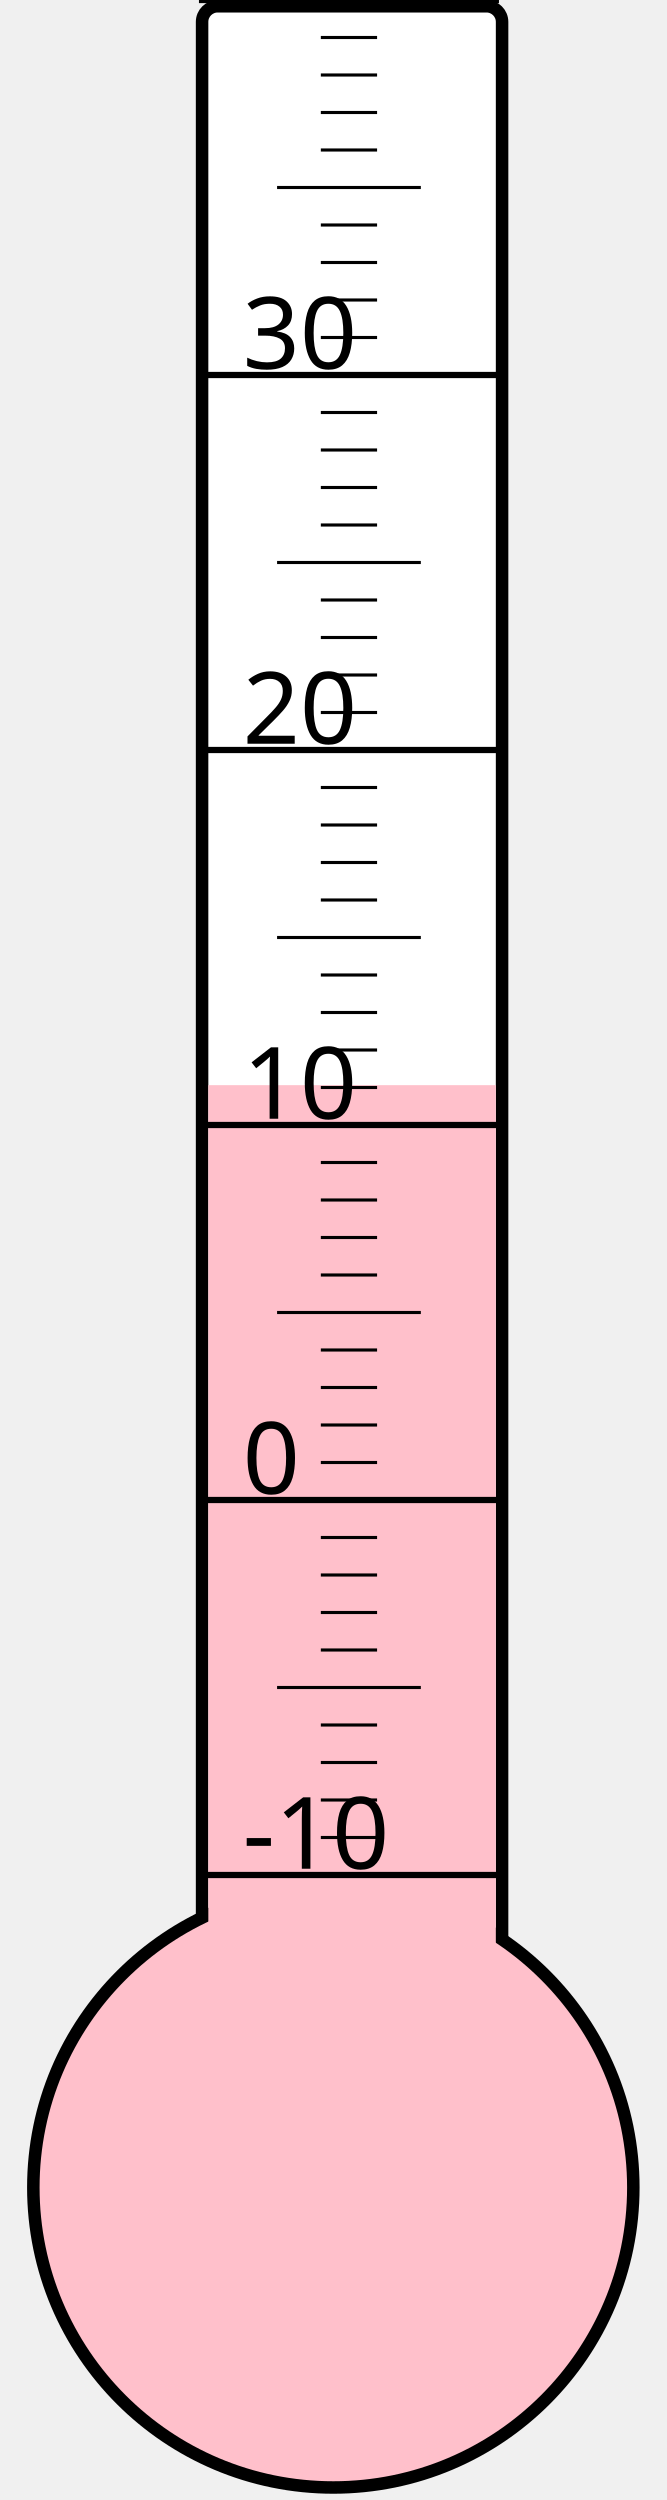
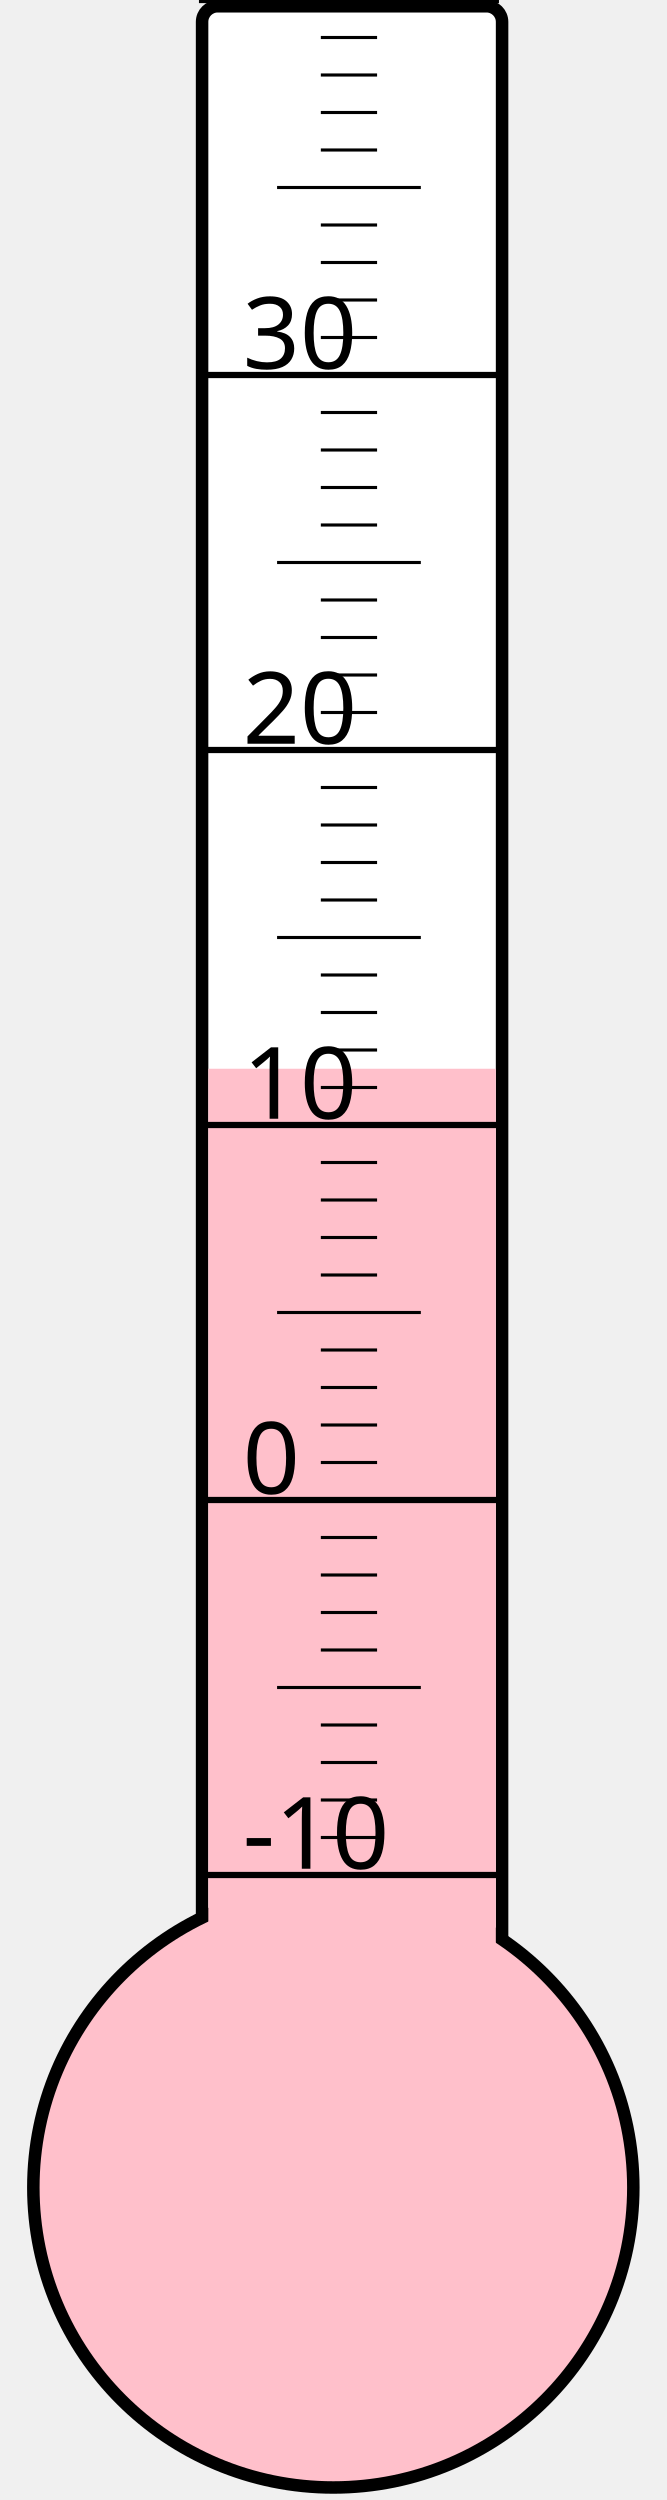
<svg xmlns="http://www.w3.org/2000/svg" width="40px" height="150px" viewBox="0 0 200 800">
  <rect width="200" height="800" x="0" y="0" style="fill: #ffffeb; fill-opacity: 0;" />
  <rect width="96" height="680" x="58" y="2" rx="5" ry="5" style="fill: white; fill-opacity: 1; stroke: black; stroke-width: 4;" />
  <circle cx="100" cy="700" r="96" style="fill: pink; stroke: black; stroke-width: 4;" />
-   <rect width="92" height="352.75" x="60" y="347.25" style="fill: pink; fill-opacity: 1; stroke-width: 0;" />
+   <rect width="92" height="358.0" x="60" y="342.0" style="fill: pink; fill-opacity: 1; stroke-width: 0;" />
  <text x="71" y="598" style="font-family: sans-serif; font-size: 24pt;">-10</text>
  <text x="71" y="478" style="font-family: sans-serif; font-size: 24pt;">0</text>
  <text x="71" y="358" style="font-family: sans-serif; font-size: 24pt;">10</text>
  <text x="71" y="238" style="font-family: sans-serif; font-size: 24pt;">20</text>
  <text x="71" y="118" style="font-family: sans-serif; font-size: 24pt;">30</text>
  <g style="stroke: black;">
    <line x1="57" y1="600" x2="153" y2="600" style="stroke-width: 2;" />
    <line x1="96" y1="588" x2="114" y2="588" style="stroke-width: 1;" />
    <line x1="96" y1="576" x2="114" y2="576" style="stroke-width: 1;" />
    <line x1="96" y1="564" x2="114" y2="564" style="stroke-width: 1;" />
    <line x1="96" y1="552" x2="114" y2="552" style="stroke-width: 1;" />
    <line x1="82" y1="540" x2="128" y2="540" style="stroke-width: 1;" />
    <line x1="96" y1="528" x2="114" y2="528" style="stroke-width: 1;" />
    <line x1="96" y1="516" x2="114" y2="516" style="stroke-width: 1;" />
    <line x1="96" y1="504" x2="114" y2="504" style="stroke-width: 1;" />
    <line x1="96" y1="492" x2="114" y2="492" style="stroke-width: 1;" />
    <line x1="57" y1="480" x2="153" y2="480" style="stroke-width: 2;" />
    <line x1="96" y1="468" x2="114" y2="468" style="stroke-width: 1;" />
    <line x1="96" y1="456" x2="114" y2="456" style="stroke-width: 1;" />
    <line x1="96" y1="444" x2="114" y2="444" style="stroke-width: 1;" />
    <line x1="96" y1="432" x2="114" y2="432" style="stroke-width: 1;" />
    <line x1="82" y1="420" x2="128" y2="420" style="stroke-width: 1;" />
    <line x1="96" y1="408" x2="114" y2="408" style="stroke-width: 1;" />
    <line x1="96" y1="396" x2="114" y2="396" style="stroke-width: 1;" />
    <line x1="96" y1="384" x2="114" y2="384" style="stroke-width: 1;" />
    <line x1="96" y1="372" x2="114" y2="372" style="stroke-width: 1;" />
    <line x1="57" y1="360" x2="153" y2="360" style="stroke-width: 2;" />
    <line x1="96" y1="348" x2="114" y2="348" style="stroke-width: 1;" />
    <line x1="96" y1="336" x2="114" y2="336" style="stroke-width: 1;" />
    <line x1="96" y1="324" x2="114" y2="324" style="stroke-width: 1;" />
    <line x1="96" y1="312" x2="114" y2="312" style="stroke-width: 1;" />
    <line x1="82" y1="300" x2="128" y2="300" style="stroke-width: 1;" />
    <line x1="96" y1="288" x2="114" y2="288" style="stroke-width: 1;" />
    <line x1="96" y1="276" x2="114" y2="276" style="stroke-width: 1;" />
    <line x1="96" y1="264" x2="114" y2="264" style="stroke-width: 1;" />
    <line x1="96" y1="252" x2="114" y2="252" style="stroke-width: 1;" />
    <line x1="57" y1="240" x2="153" y2="240" style="stroke-width: 2;" />
    <line x1="96" y1="228" x2="114" y2="228" style="stroke-width: 1;" />
    <line x1="96" y1="216" x2="114" y2="216" style="stroke-width: 1;" />
    <line x1="96" y1="204" x2="114" y2="204" style="stroke-width: 1;" />
    <line x1="96" y1="192" x2="114" y2="192" style="stroke-width: 1;" />
    <line x1="82" y1="180" x2="128" y2="180" style="stroke-width: 1;" />
    <line x1="96" y1="168" x2="114" y2="168" style="stroke-width: 1;" />
    <line x1="96" y1="156" x2="114" y2="156" style="stroke-width: 1;" />
    <line x1="96" y1="144" x2="114" y2="144" style="stroke-width: 1;" />
    <line x1="96" y1="132" x2="114" y2="132" style="stroke-width: 1;" />
    <line x1="57" y1="120" x2="153" y2="120" style="stroke-width: 2;" />
    <line x1="96" y1="108" x2="114" y2="108" style="stroke-width: 1;" />
    <line x1="96" y1="96" x2="114" y2="96" style="stroke-width: 1;" />
    <line x1="96" y1="84" x2="114" y2="84" style="stroke-width: 1;" />
    <line x1="96" y1="72" x2="114" y2="72" style="stroke-width: 1;" />
    <line x1="82" y1="60" x2="128" y2="60" style="stroke-width: 1;" />
    <line x1="96" y1="48" x2="114" y2="48" style="stroke-width: 1;" />
    <line x1="96" y1="36" x2="114" y2="36" style="stroke-width: 1;" />
    <line x1="96" y1="24" x2="114" y2="24" style="stroke-width: 1;" />
    <line x1="96" y1="12" x2="114" y2="12" style="stroke-width: 1;" />
    <line x1="57" y1="0" x2="153" y2="0" style="stroke-width: 2;" />
  </g>
</svg>
